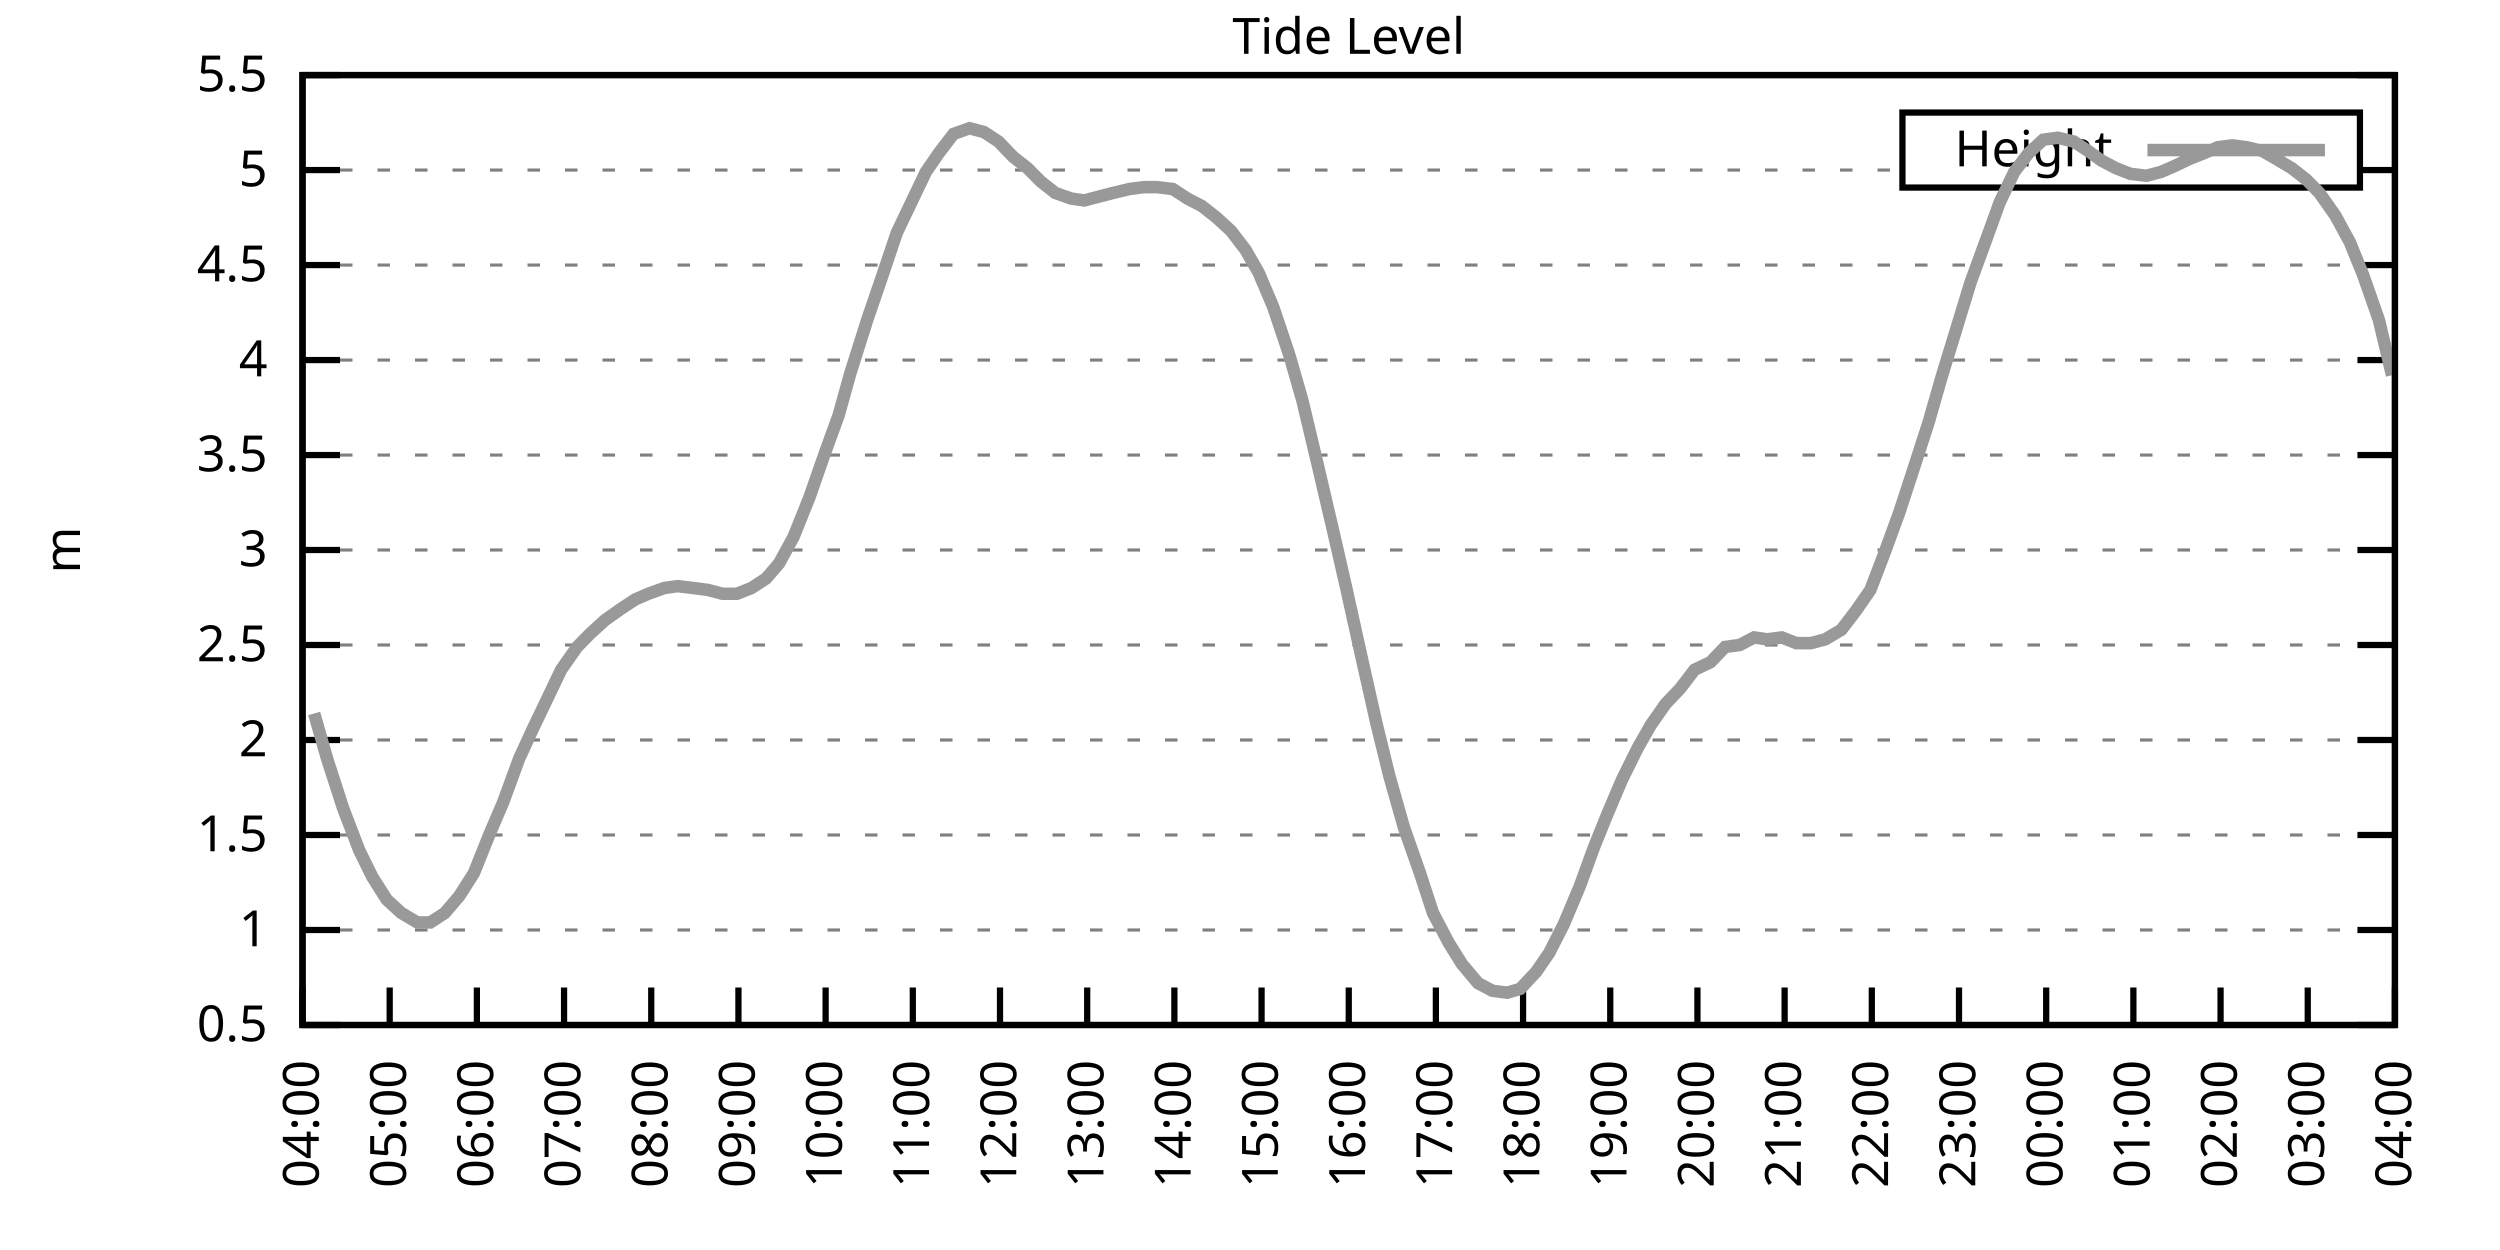
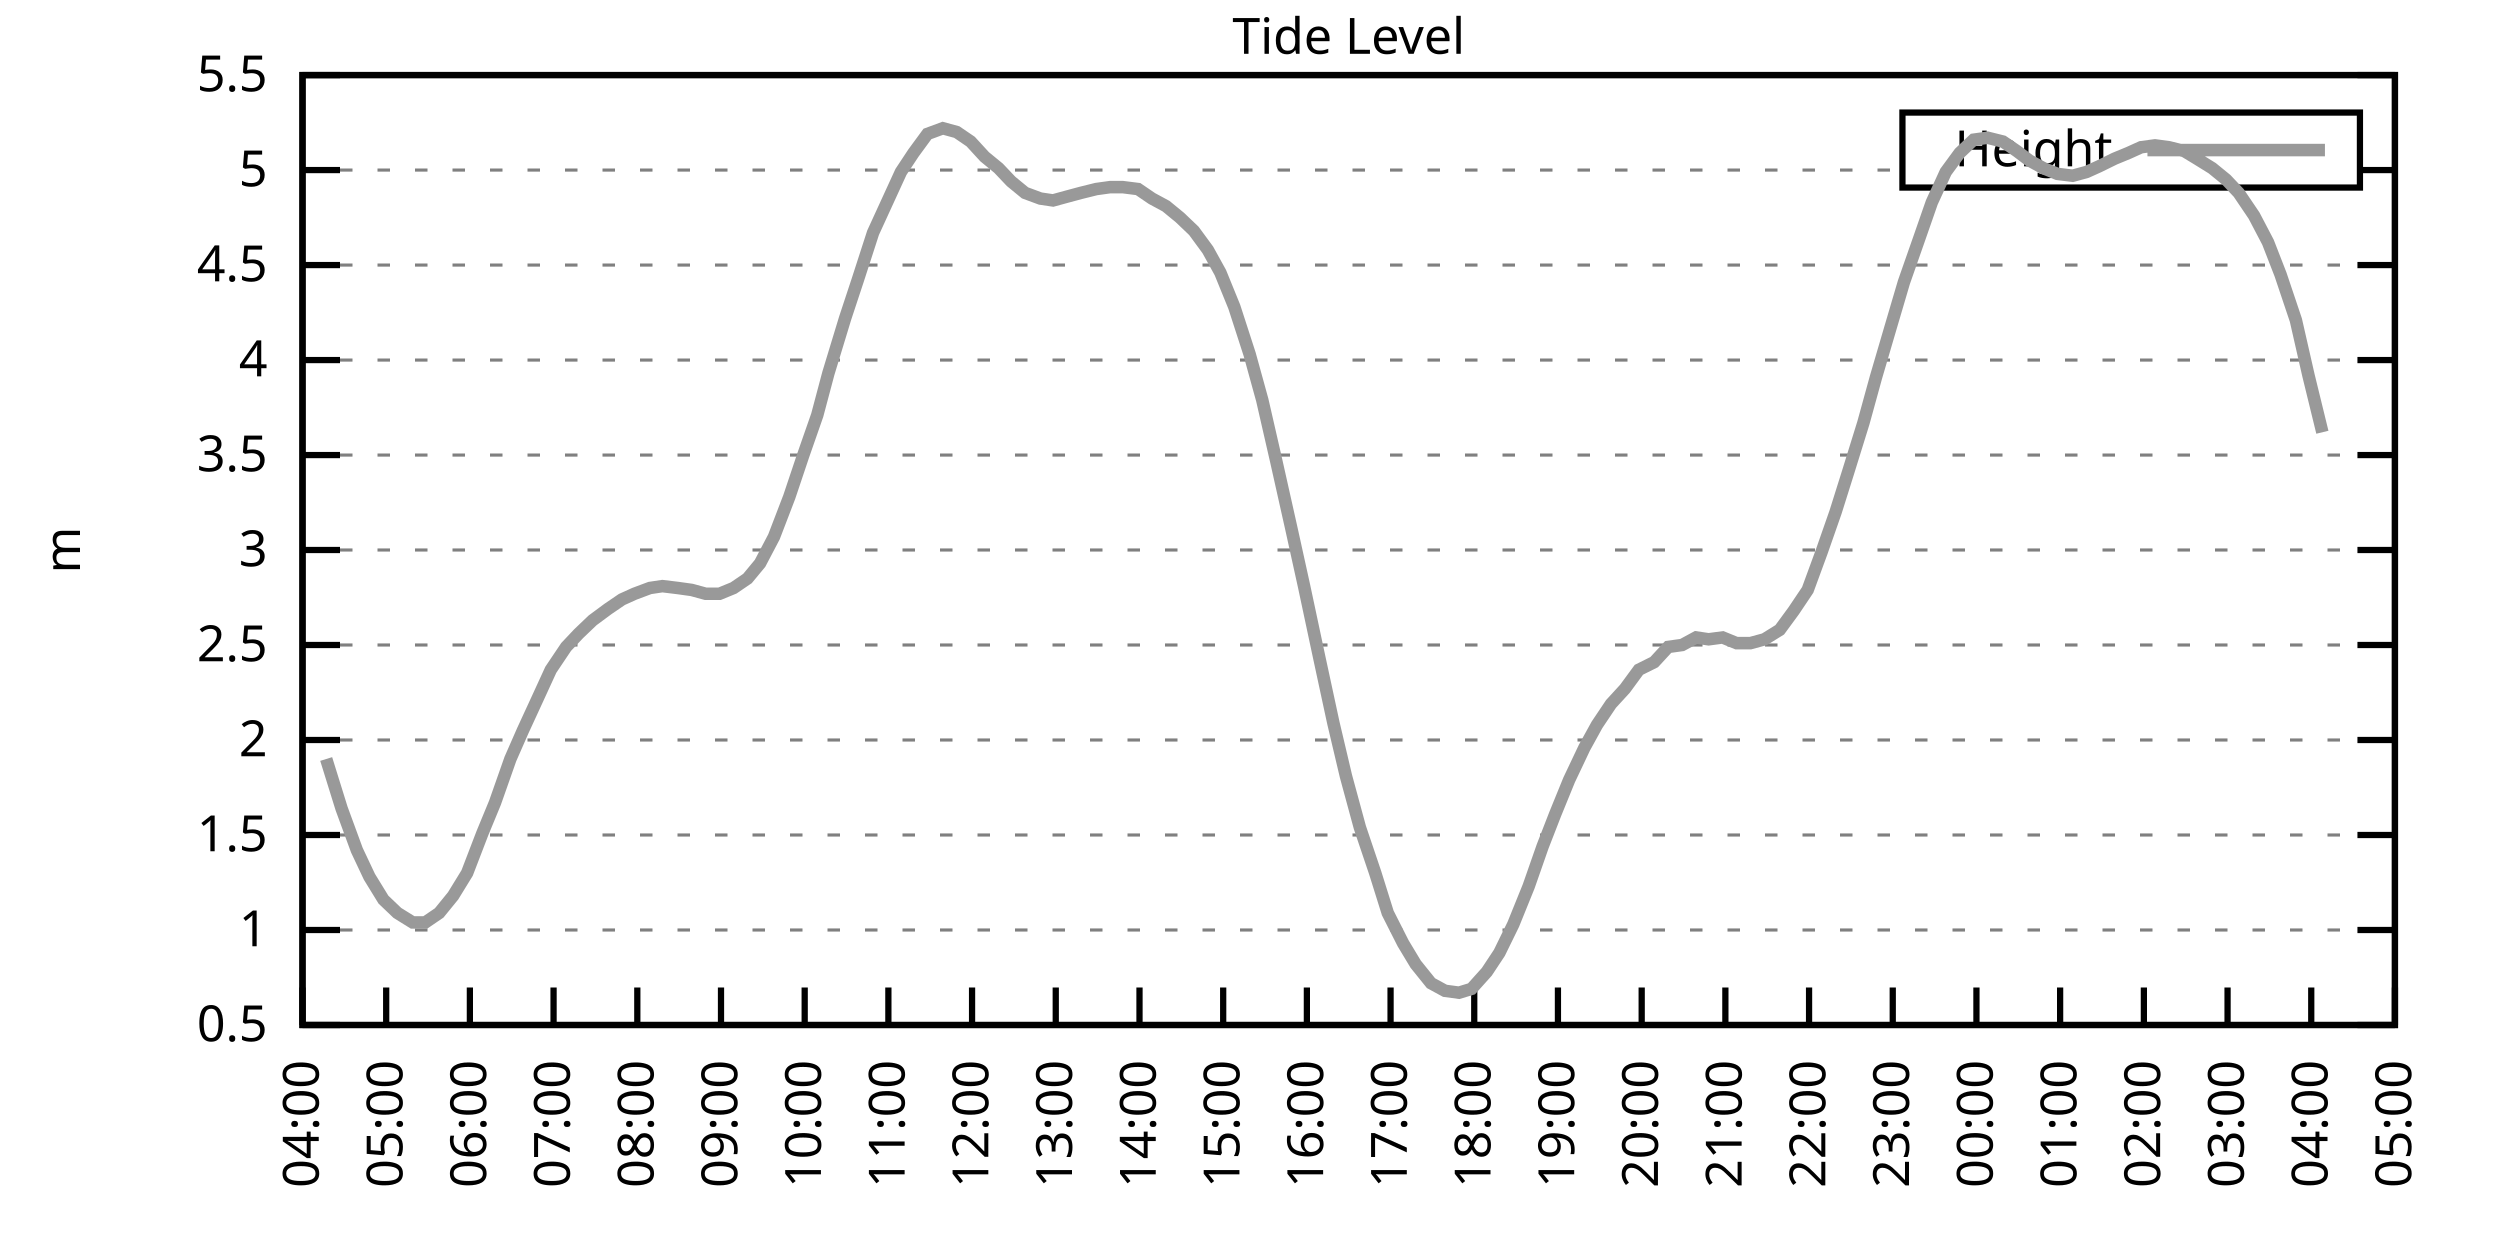
<svg xmlns="http://www.w3.org/2000/svg" xmlns:xlink="http://www.w3.org/1999/xlink" width="400" height="200" viewBox="0 0 400 200">
  <g id="gnuplot_canvas">
    <rect x="0" y="0" width="400" height="200" fill="none" />
    <defs>
      <circle id="gpDot" r="0.5" stroke-width="0.5" stroke="currentColor" />
      <path id="gpPt0" stroke-width="0.333" stroke="currentColor" d="M-1,0 h2 M0,-1 v2" />
      <path id="gpPt1" stroke-width="0.333" stroke="currentColor" d="M-1,-1 L1,1 M1,-1 L-1,1" />
      <path id="gpPt2" stroke-width="0.333" stroke="currentColor" d="M-1,0 L1,0 M0,-1 L0,1 M-1,-1 L1,1 M-1,1 L1,-1" />
      <rect id="gpPt3" stroke-width="0.333" stroke="currentColor" x="-1" y="-1" width="2" height="2" />
      <rect id="gpPt4" stroke-width="0.333" stroke="currentColor" fill="currentColor" x="-1" y="-1" width="2" height="2" />
      <circle id="gpPt5" stroke-width="0.333" stroke="currentColor" cx="0" cy="0" r="1" />
      <use xlink:href="#gpPt5" id="gpPt6" fill="currentColor" stroke="none" />
      <path id="gpPt7" stroke-width="0.333" stroke="currentColor" d="M0,-1.33 L-1.33,0.67 L1.33,0.67 z" />
      <use xlink:href="#gpPt7" id="gpPt8" fill="currentColor" stroke="none" />
      <use xlink:href="#gpPt7" id="gpPt9" stroke="currentColor" transform="rotate(180)" />
      <use xlink:href="#gpPt9" id="gpPt10" fill="currentColor" stroke="none" />
      <use xlink:href="#gpPt3" id="gpPt11" stroke="currentColor" transform="rotate(45)" />
      <use xlink:href="#gpPt11" id="gpPt12" fill="currentColor" stroke="none" />
      <path id="gpPt13" stroke-width="0.333" stroke="currentColor" d="M0,1.330 L1.265,0.411 L0.782,-1.067 L-0.782,-1.076 L-1.265,0.411 z" />
      <use xlink:href="#gpPt13" id="gpPt14" fill="currentColor" stroke="none" />
      <filter id="textbox" filterUnits="objectBoundingBox" x="0" y="0" height="1" width="1">
        <feFlood flood-color="white" flood-opacity="1" result="bgnd" />
        <feComposite in="SourceGraphic" in2="bgnd" operator="atop" />
      </filter>
      <filter id="greybox" filterUnits="objectBoundingBox" x="0" y="0" height="1" width="1">
        <feFlood flood-color="lightgrey" flood-opacity="1" result="grey" />
        <feComposite in="SourceGraphic" in2="grey" operator="atop" />
      </filter>
    </defs>
    <g fill="none" color="white" stroke="currentColor" stroke-width="1.00" stroke-linecap="butt" stroke-linejoin="miter">
</g>
    <g fill="none" color="black" stroke="currentColor" stroke-width="1.00" stroke-linecap="butt" stroke-linejoin="miter">
      <g stroke="none" shape-rendering="crispEdges">
        <polygon fill="rgb(255, 255, 255)" points="48.40,164.00 383.18,164.00 383.18,12.02 48.40,12.02 " />
      </g>
    </g>
    <g fill="none" color="black" stroke="currentColor" stroke-width="1.00" stroke-linecap="butt" stroke-linejoin="miter">
</g>
    <g fill="none" color="black" stroke="black" stroke-width="0.50" stroke-linecap="butt" stroke-linejoin="miter">
</g>
    <g fill="none" color="gray" stroke="currentColor" stroke-width="0.50" stroke-linecap="butt" stroke-linejoin="miter">
      <path stroke="gray" stroke-dasharray="2,4" class="gridline" d="M48.40,164.00 L383.19,164.00  " />
    </g>
    <g fill="none" color="gray" stroke="gray" stroke-width="1.00" stroke-linecap="butt" stroke-linejoin="miter">
</g>
    <g fill="none" color="black" stroke="currentColor" stroke-width="1.00" stroke-linecap="butt" stroke-linejoin="miter">
      <path stroke="black" d="M48.40,164.00 L54.40,164.00 M383.19,164.00 L377.19,164.00  " />
      <g transform="translate(42.80,166.60)" stroke="none" fill="black" font-family="Sans" font-size="8.00" text-anchor="end">
        <text>
          <tspan font-family="Sans"> 0.5</tspan>
        </text>
      </g>
    </g>
    <g fill="none" color="black" stroke="currentColor" stroke-width="1.00" stroke-linecap="butt" stroke-linejoin="miter">
</g>
    <g fill="none" color="black" stroke="black" stroke-width="0.50" stroke-linecap="butt" stroke-linejoin="miter">
</g>
    <g fill="none" color="gray" stroke="currentColor" stroke-width="0.50" stroke-linecap="butt" stroke-linejoin="miter">
      <path stroke="gray" stroke-dasharray="2,4" class="gridline" d="M48.40,148.80 L383.19,148.80  " />
    </g>
    <g fill="none" color="gray" stroke="gray" stroke-width="1.00" stroke-linecap="butt" stroke-linejoin="miter">
</g>
    <g fill="none" color="black" stroke="currentColor" stroke-width="1.00" stroke-linecap="butt" stroke-linejoin="miter">
      <path stroke="black" d="M48.40,148.80 L54.40,148.80 M383.19,148.80 L377.19,148.80  " />
      <g transform="translate(42.80,151.40)" stroke="none" fill="black" font-family="Sans" font-size="8.00" text-anchor="end">
        <text>
          <tspan font-family="Sans"> 1</tspan>
        </text>
      </g>
    </g>
    <g fill="none" color="black" stroke="currentColor" stroke-width="1.00" stroke-linecap="butt" stroke-linejoin="miter">
</g>
    <g fill="none" color="black" stroke="black" stroke-width="0.50" stroke-linecap="butt" stroke-linejoin="miter">
</g>
    <g fill="none" color="gray" stroke="currentColor" stroke-width="0.50" stroke-linecap="butt" stroke-linejoin="miter">
      <path stroke="gray" stroke-dasharray="2,4" class="gridline" d="M48.40,133.60 L383.19,133.60  " />
    </g>
    <g fill="none" color="gray" stroke="gray" stroke-width="1.00" stroke-linecap="butt" stroke-linejoin="miter">
</g>
    <g fill="none" color="black" stroke="currentColor" stroke-width="1.00" stroke-linecap="butt" stroke-linejoin="miter">
      <path stroke="black" d="M48.40,133.60 L54.40,133.60 M383.19,133.60 L377.19,133.60  " />
      <g transform="translate(42.80,136.20)" stroke="none" fill="black" font-family="Sans" font-size="8.00" text-anchor="end">
        <text>
          <tspan font-family="Sans"> 1.5</tspan>
        </text>
      </g>
    </g>
    <g fill="none" color="black" stroke="currentColor" stroke-width="1.00" stroke-linecap="butt" stroke-linejoin="miter">
</g>
    <g fill="none" color="black" stroke="black" stroke-width="0.50" stroke-linecap="butt" stroke-linejoin="miter">
</g>
    <g fill="none" color="gray" stroke="currentColor" stroke-width="0.50" stroke-linecap="butt" stroke-linejoin="miter">
      <path stroke="gray" stroke-dasharray="2,4" class="gridline" d="M48.40,118.40 L383.19,118.40  " />
    </g>
    <g fill="none" color="gray" stroke="gray" stroke-width="1.00" stroke-linecap="butt" stroke-linejoin="miter">
</g>
    <g fill="none" color="black" stroke="currentColor" stroke-width="1.00" stroke-linecap="butt" stroke-linejoin="miter">
      <path stroke="black" d="M48.40,118.40 L54.40,118.40 M383.19,118.40 L377.19,118.40  " />
      <g transform="translate(42.80,121.00)" stroke="none" fill="black" font-family="Sans" font-size="8.00" text-anchor="end">
        <text>
          <tspan font-family="Sans"> 2</tspan>
        </text>
      </g>
    </g>
    <g fill="none" color="black" stroke="currentColor" stroke-width="1.00" stroke-linecap="butt" stroke-linejoin="miter">
</g>
    <g fill="none" color="black" stroke="black" stroke-width="0.50" stroke-linecap="butt" stroke-linejoin="miter">
</g>
    <g fill="none" color="gray" stroke="currentColor" stroke-width="0.50" stroke-linecap="butt" stroke-linejoin="miter">
      <path stroke="gray" stroke-dasharray="2,4" class="gridline" d="M48.40,103.20 L383.19,103.20  " />
    </g>
    <g fill="none" color="gray" stroke="gray" stroke-width="1.00" stroke-linecap="butt" stroke-linejoin="miter">
</g>
    <g fill="none" color="black" stroke="currentColor" stroke-width="1.00" stroke-linecap="butt" stroke-linejoin="miter">
      <path stroke="black" d="M48.40,103.20 L54.40,103.20 M383.19,103.20 L377.19,103.20  " />
      <g transform="translate(42.80,105.80)" stroke="none" fill="black" font-family="Sans" font-size="8.00" text-anchor="end">
        <text>
          <tspan font-family="Sans"> 2.5</tspan>
        </text>
      </g>
    </g>
    <g fill="none" color="black" stroke="currentColor" stroke-width="1.00" stroke-linecap="butt" stroke-linejoin="miter">
</g>
    <g fill="none" color="black" stroke="black" stroke-width="0.50" stroke-linecap="butt" stroke-linejoin="miter">
</g>
    <g fill="none" color="gray" stroke="currentColor" stroke-width="0.50" stroke-linecap="butt" stroke-linejoin="miter">
      <path stroke="gray" stroke-dasharray="2,4" class="gridline" d="M48.40,88.00 L383.19,88.00  " />
    </g>
    <g fill="none" color="gray" stroke="gray" stroke-width="1.00" stroke-linecap="butt" stroke-linejoin="miter">
</g>
    <g fill="none" color="black" stroke="currentColor" stroke-width="1.00" stroke-linecap="butt" stroke-linejoin="miter">
      <path stroke="black" d="M48.40,88.00 L54.40,88.00 M383.19,88.00 L377.19,88.00  " />
      <g transform="translate(42.80,90.60)" stroke="none" fill="black" font-family="Sans" font-size="8.00" text-anchor="end">
        <text>
          <tspan font-family="Sans"> 3</tspan>
        </text>
      </g>
    </g>
    <g fill="none" color="black" stroke="currentColor" stroke-width="1.00" stroke-linecap="butt" stroke-linejoin="miter">
</g>
    <g fill="none" color="black" stroke="black" stroke-width="0.50" stroke-linecap="butt" stroke-linejoin="miter">
</g>
    <g fill="none" color="gray" stroke="currentColor" stroke-width="0.50" stroke-linecap="butt" stroke-linejoin="miter">
      <path stroke="gray" stroke-dasharray="2,4" class="gridline" d="M48.40,72.81 L383.19,72.81  " />
    </g>
    <g fill="none" color="gray" stroke="gray" stroke-width="1.00" stroke-linecap="butt" stroke-linejoin="miter">
</g>
    <g fill="none" color="black" stroke="currentColor" stroke-width="1.00" stroke-linecap="butt" stroke-linejoin="miter">
      <path stroke="black" d="M48.40,72.81 L54.40,72.81 M383.19,72.81 L377.19,72.81  " />
      <g transform="translate(42.80,75.41)" stroke="none" fill="black" font-family="Sans" font-size="8.00" text-anchor="end">
        <text>
          <tspan font-family="Sans"> 3.5</tspan>
        </text>
      </g>
    </g>
    <g fill="none" color="black" stroke="currentColor" stroke-width="1.00" stroke-linecap="butt" stroke-linejoin="miter">
</g>
    <g fill="none" color="black" stroke="black" stroke-width="0.50" stroke-linecap="butt" stroke-linejoin="miter">
</g>
    <g fill="none" color="gray" stroke="currentColor" stroke-width="0.50" stroke-linecap="butt" stroke-linejoin="miter">
      <path stroke="gray" stroke-dasharray="2,4" class="gridline" d="M48.40,57.61 L383.19,57.61  " />
    </g>
    <g fill="none" color="gray" stroke="gray" stroke-width="1.00" stroke-linecap="butt" stroke-linejoin="miter">
</g>
    <g fill="none" color="black" stroke="currentColor" stroke-width="1.00" stroke-linecap="butt" stroke-linejoin="miter">
      <path stroke="black" d="M48.40,57.61 L54.40,57.61 M383.19,57.61 L377.19,57.61  " />
      <g transform="translate(42.80,60.21)" stroke="none" fill="black" font-family="Sans" font-size="8.00" text-anchor="end">
        <text>
          <tspan font-family="Sans"> 4</tspan>
        </text>
      </g>
    </g>
    <g fill="none" color="black" stroke="currentColor" stroke-width="1.00" stroke-linecap="butt" stroke-linejoin="miter">
</g>
    <g fill="none" color="black" stroke="black" stroke-width="0.50" stroke-linecap="butt" stroke-linejoin="miter">
</g>
    <g fill="none" color="gray" stroke="currentColor" stroke-width="0.50" stroke-linecap="butt" stroke-linejoin="miter">
      <path stroke="gray" stroke-dasharray="2,4" class="gridline" d="M48.40,42.41 L383.19,42.41  " />
    </g>
    <g fill="none" color="gray" stroke="gray" stroke-width="1.00" stroke-linecap="butt" stroke-linejoin="miter">
</g>
    <g fill="none" color="black" stroke="currentColor" stroke-width="1.00" stroke-linecap="butt" stroke-linejoin="miter">
      <path stroke="black" d="M48.40,42.41 L54.40,42.41 M383.19,42.41 L377.19,42.41  " />
      <g transform="translate(42.80,45.01)" stroke="none" fill="black" font-family="Sans" font-size="8.00" text-anchor="end">
        <text>
          <tspan font-family="Sans"> 4.5</tspan>
        </text>
      </g>
    </g>
    <g fill="none" color="black" stroke="currentColor" stroke-width="1.00" stroke-linecap="butt" stroke-linejoin="miter">
</g>
    <g fill="none" color="black" stroke="black" stroke-width="0.50" stroke-linecap="butt" stroke-linejoin="miter">
</g>
    <g fill="none" color="gray" stroke="currentColor" stroke-width="0.50" stroke-linecap="butt" stroke-linejoin="miter">
      <path stroke="gray" stroke-dasharray="2,4" class="gridline" d="M48.40,27.21 L304.39,27.21 M377.59,27.21 L383.19,27.21  " />
    </g>
    <g fill="none" color="gray" stroke="gray" stroke-width="1.00" stroke-linecap="butt" stroke-linejoin="miter">
</g>
    <g fill="none" color="black" stroke="currentColor" stroke-width="1.00" stroke-linecap="butt" stroke-linejoin="miter">
      <path stroke="black" d="M48.40,27.21 L54.40,27.21 M383.19,27.21 L377.19,27.21  " />
      <g transform="translate(42.80,29.81)" stroke="none" fill="black" font-family="Sans" font-size="8.00" text-anchor="end">
        <text>
          <tspan font-family="Sans"> 5</tspan>
        </text>
      </g>
    </g>
    <g fill="none" color="black" stroke="currentColor" stroke-width="1.00" stroke-linecap="butt" stroke-linejoin="miter">
</g>
    <g fill="none" color="black" stroke="black" stroke-width="0.50" stroke-linecap="butt" stroke-linejoin="miter">
</g>
    <g fill="none" color="gray" stroke="currentColor" stroke-width="0.50" stroke-linecap="butt" stroke-linejoin="miter">
      <path stroke="gray" stroke-dasharray="2,4" class="gridline" d="M48.40,12.01 L383.19,12.01  " />
    </g>
    <g fill="none" color="gray" stroke="gray" stroke-width="1.00" stroke-linecap="butt" stroke-linejoin="miter">
</g>
    <g fill="none" color="black" stroke="currentColor" stroke-width="1.00" stroke-linecap="butt" stroke-linejoin="miter">
      <path stroke="black" d="M48.40,12.01 L54.40,12.01 M383.19,12.01 L377.19,12.01  " />
      <g transform="translate(42.80,14.61)" stroke="none" fill="black" font-family="Sans" font-size="8.00" text-anchor="end">
        <text>
          <tspan font-family="Sans"> 5.5</tspan>
        </text>
      </g>
    </g>
    <g fill="none" color="black" stroke="currentColor" stroke-width="1.00" stroke-linecap="butt" stroke-linejoin="miter">
      <path stroke="black" d="M48.40,164.00 L48.40,158.00  " />
      <g transform="translate(51.00,169.60) rotate(270.00)" stroke="none" fill="black" font-family="Sans" font-size="8.00" text-anchor="end">
        <text>
          <tspan font-family="Sans">04:00</tspan>
        </text>
      </g>
    </g>
    <g fill="none" color="black" stroke="currentColor" stroke-width="1.00" stroke-linecap="butt" stroke-linejoin="miter">
-       <path stroke="black" d="M62.35,164.00 L62.35,158.00  " />
-       <g transform="translate(64.95,169.60) rotate(270.00)" stroke="none" fill="black" font-family="Sans" font-size="8.00" text-anchor="end">
+       <path stroke="black" d="M61.79,164.00 L61.79,158.00  " />
+       <g transform="translate(64.39,169.60) rotate(270.00)" stroke="none" fill="black" font-family="Sans" font-size="8.00" text-anchor="end">
        <text>
          <tspan font-family="Sans">05:00</tspan>
        </text>
      </g>
    </g>
    <g fill="none" color="black" stroke="currentColor" stroke-width="1.00" stroke-linecap="butt" stroke-linejoin="miter">
-       <path stroke="black" d="M76.30,164.00 L76.30,158.00  " />
-       <g transform="translate(78.90,169.60) rotate(270.00)" stroke="none" fill="black" font-family="Sans" font-size="8.00" text-anchor="end">
+       <path stroke="black" d="M75.18,164.00 L75.18,158.00  " />
+       <g transform="translate(77.78,169.60) rotate(270.00)" stroke="none" fill="black" font-family="Sans" font-size="8.00" text-anchor="end">
        <text>
          <tspan font-family="Sans">06:00</tspan>
        </text>
      </g>
    </g>
    <g fill="none" color="black" stroke="currentColor" stroke-width="1.00" stroke-linecap="butt" stroke-linejoin="miter">
-       <path stroke="black" d="M90.25,164.00 L90.25,158.00  " />
-       <g transform="translate(92.85,169.60) rotate(270.00)" stroke="none" fill="black" font-family="Sans" font-size="8.00" text-anchor="end">
+       <path stroke="black" d="M88.57,164.00 L88.57,158.00  " />
+       <g transform="translate(91.17,169.60) rotate(270.00)" stroke="none" fill="black" font-family="Sans" font-size="8.00" text-anchor="end">
        <text>
          <tspan font-family="Sans">07:00</tspan>
        </text>
      </g>
    </g>
    <g fill="none" color="black" stroke="currentColor" stroke-width="1.00" stroke-linecap="butt" stroke-linejoin="miter">
-       <path stroke="black" d="M104.20,164.00 L104.20,158.00  " />
-       <g transform="translate(106.80,169.60) rotate(270.00)" stroke="none" fill="black" font-family="Sans" font-size="8.00" text-anchor="end">
+       <path stroke="black" d="M101.97,164.00 L101.97,158.00  " />
+       <g transform="translate(104.57,169.60) rotate(270.00)" stroke="none" fill="black" font-family="Sans" font-size="8.00" text-anchor="end">
        <text>
          <tspan font-family="Sans">08:00</tspan>
        </text>
      </g>
    </g>
    <g fill="none" color="black" stroke="currentColor" stroke-width="1.00" stroke-linecap="butt" stroke-linejoin="miter">
-       <path stroke="black" d="M118.15,164.00 L118.15,158.00  " />
-       <g transform="translate(120.75,169.60) rotate(270.00)" stroke="none" fill="black" font-family="Sans" font-size="8.00" text-anchor="end">
+       <path stroke="black" d="M115.36,164.00 L115.36,158.00  " />
+       <g transform="translate(117.96,169.60) rotate(270.00)" stroke="none" fill="black" font-family="Sans" font-size="8.00" text-anchor="end">
        <text>
          <tspan font-family="Sans">09:00</tspan>
        </text>
      </g>
    </g>
    <g fill="none" color="black" stroke="currentColor" stroke-width="1.00" stroke-linecap="butt" stroke-linejoin="miter">
-       <path stroke="black" d="M132.10,164.00 L132.10,158.00  " />
-       <g transform="translate(134.70,169.60) rotate(270.00)" stroke="none" fill="black" font-family="Sans" font-size="8.00" text-anchor="end">
+       <path stroke="black" d="M128.75,164.00 L128.75,158.00  " />
+       <g transform="translate(131.35,169.60) rotate(270.00)" stroke="none" fill="black" font-family="Sans" font-size="8.00" text-anchor="end">
        <text>
          <tspan font-family="Sans">10:00</tspan>
        </text>
      </g>
    </g>
    <g fill="none" color="black" stroke="currentColor" stroke-width="1.00" stroke-linecap="butt" stroke-linejoin="miter">
-       <path stroke="black" d="M146.05,164.00 L146.05,158.00  " />
-       <g transform="translate(148.65,169.60) rotate(270.00)" stroke="none" fill="black" font-family="Sans" font-size="8.00" text-anchor="end">
+       <path stroke="black" d="M142.14,164.00 L142.14,158.00  " />
+       <g transform="translate(144.74,169.60) rotate(270.00)" stroke="none" fill="black" font-family="Sans" font-size="8.00" text-anchor="end">
        <text>
          <tspan font-family="Sans">11:00</tspan>
        </text>
      </g>
    </g>
    <g fill="none" color="black" stroke="currentColor" stroke-width="1.00" stroke-linecap="butt" stroke-linejoin="miter">
-       <path stroke="black" d="M160.00,164.00 L160.00,158.00  " />
-       <g transform="translate(162.60,169.60) rotate(270.00)" stroke="none" fill="black" font-family="Sans" font-size="8.00" text-anchor="end">
+       <path stroke="black" d="M155.53,164.00 L155.53,158.00  " />
+       <g transform="translate(158.13,169.60) rotate(270.00)" stroke="none" fill="black" font-family="Sans" font-size="8.00" text-anchor="end">
        <text>
          <tspan font-family="Sans">12:00</tspan>
        </text>
      </g>
    </g>
    <g fill="none" color="black" stroke="currentColor" stroke-width="1.00" stroke-linecap="butt" stroke-linejoin="miter">
-       <path stroke="black" d="M173.95,164.00 L173.95,158.00  " />
-       <g transform="translate(176.55,169.60) rotate(270.00)" stroke="none" fill="black" font-family="Sans" font-size="8.00" text-anchor="end">
+       <path stroke="black" d="M168.92,164.00 L168.92,158.00  " />
+       <g transform="translate(171.52,169.60) rotate(270.00)" stroke="none" fill="black" font-family="Sans" font-size="8.00" text-anchor="end">
        <text>
          <tspan font-family="Sans">13:00</tspan>
        </text>
      </g>
    </g>
    <g fill="none" color="black" stroke="currentColor" stroke-width="1.00" stroke-linecap="butt" stroke-linejoin="miter">
-       <path stroke="black" d="M187.90,164.00 L187.90,158.00  " />
-       <g transform="translate(190.50,169.60) rotate(270.00)" stroke="none" fill="black" font-family="Sans" font-size="8.00" text-anchor="end">
+       <path stroke="black" d="M182.32,164.00 L182.32,158.00  " />
+       <g transform="translate(184.92,169.60) rotate(270.00)" stroke="none" fill="black" font-family="Sans" font-size="8.00" text-anchor="end">
        <text>
          <tspan font-family="Sans">14:00</tspan>
        </text>
      </g>
    </g>
    <g fill="none" color="black" stroke="currentColor" stroke-width="1.00" stroke-linecap="butt" stroke-linejoin="miter">
-       <path stroke="black" d="M201.85,164.00 L201.85,158.00  " />
-       <g transform="translate(204.45,169.60) rotate(270.00)" stroke="none" fill="black" font-family="Sans" font-size="8.00" text-anchor="end">
+       <path stroke="black" d="M195.71,164.00 L195.71,158.00  " />
+       <g transform="translate(198.31,169.60) rotate(270.00)" stroke="none" fill="black" font-family="Sans" font-size="8.00" text-anchor="end">
        <text>
          <tspan font-family="Sans">15:00</tspan>
        </text>
      </g>
    </g>
    <g fill="none" color="black" stroke="currentColor" stroke-width="1.00" stroke-linecap="butt" stroke-linejoin="miter">
-       <path stroke="black" d="M215.80,164.00 L215.80,158.00  " />
-       <g transform="translate(218.40,169.60) rotate(270.00)" stroke="none" fill="black" font-family="Sans" font-size="8.00" text-anchor="end">
+       <path stroke="black" d="M209.10,164.00 L209.10,158.00  " />
+       <g transform="translate(211.70,169.60) rotate(270.00)" stroke="none" fill="black" font-family="Sans" font-size="8.00" text-anchor="end">
        <text>
          <tspan font-family="Sans">16:00</tspan>
        </text>
      </g>
    </g>
    <g fill="none" color="black" stroke="currentColor" stroke-width="1.00" stroke-linecap="butt" stroke-linejoin="miter">
-       <path stroke="black" d="M229.74,164.00 L229.74,158.00  " />
-       <g transform="translate(232.34,169.60) rotate(270.00)" stroke="none" fill="black" font-family="Sans" font-size="8.00" text-anchor="end">
+       <path stroke="black" d="M222.49,164.00 L222.49,158.00  " />
+       <g transform="translate(225.09,169.60) rotate(270.00)" stroke="none" fill="black" font-family="Sans" font-size="8.00" text-anchor="end">
        <text>
          <tspan font-family="Sans">17:00</tspan>
        </text>
      </g>
    </g>
    <g fill="none" color="black" stroke="currentColor" stroke-width="1.00" stroke-linecap="butt" stroke-linejoin="miter">
-       <path stroke="black" d="M243.69,164.00 L243.69,158.00  " />
-       <g transform="translate(246.29,169.60) rotate(270.00)" stroke="none" fill="black" font-family="Sans" font-size="8.00" text-anchor="end">
+       <path stroke="black" d="M235.88,164.00 L235.88,158.00  " />
+       <g transform="translate(238.48,169.60) rotate(270.00)" stroke="none" fill="black" font-family="Sans" font-size="8.00" text-anchor="end">
        <text>
          <tspan font-family="Sans">18:00</tspan>
        </text>
      </g>
    </g>
    <g fill="none" color="black" stroke="currentColor" stroke-width="1.00" stroke-linecap="butt" stroke-linejoin="miter">
-       <path stroke="black" d="M257.64,164.00 L257.64,158.00  " />
-       <g transform="translate(260.24,169.60) rotate(270.00)" stroke="none" fill="black" font-family="Sans" font-size="8.00" text-anchor="end">
+       <path stroke="black" d="M249.27,164.00 L249.27,158.00  " />
+       <g transform="translate(251.87,169.60) rotate(270.00)" stroke="none" fill="black" font-family="Sans" font-size="8.00" text-anchor="end">
        <text>
          <tspan font-family="Sans">19:00</tspan>
        </text>
      </g>
    </g>
    <g fill="none" color="black" stroke="currentColor" stroke-width="1.00" stroke-linecap="butt" stroke-linejoin="miter">
-       <path stroke="black" d="M271.59,164.00 L271.59,158.00  " />
-       <g transform="translate(274.19,169.60) rotate(270.00)" stroke="none" fill="black" font-family="Sans" font-size="8.00" text-anchor="end">
+       <path stroke="black" d="M262.67,164.00 L262.67,158.00  " />
+       <g transform="translate(265.27,169.60) rotate(270.00)" stroke="none" fill="black" font-family="Sans" font-size="8.00" text-anchor="end">
        <text>
          <tspan font-family="Sans">20:00</tspan>
        </text>
      </g>
    </g>
    <g fill="none" color="black" stroke="currentColor" stroke-width="1.00" stroke-linecap="butt" stroke-linejoin="miter">
-       <path stroke="black" d="M285.54,164.00 L285.54,158.00  " />
-       <g transform="translate(288.14,169.60) rotate(270.00)" stroke="none" fill="black" font-family="Sans" font-size="8.00" text-anchor="end">
+       <path stroke="black" d="M276.06,164.00 L276.06,158.00  " />
+       <g transform="translate(278.66,169.60) rotate(270.00)" stroke="none" fill="black" font-family="Sans" font-size="8.00" text-anchor="end">
        <text>
          <tspan font-family="Sans">21:00</tspan>
        </text>
      </g>
    </g>
    <g fill="none" color="black" stroke="currentColor" stroke-width="1.00" stroke-linecap="butt" stroke-linejoin="miter">
-       <path stroke="black" d="M299.49,164.00 L299.49,158.00  " />
-       <g transform="translate(302.09,169.60) rotate(270.00)" stroke="none" fill="black" font-family="Sans" font-size="8.00" text-anchor="end">
+       <path stroke="black" d="M289.45,164.00 L289.45,158.00  " />
+       <g transform="translate(292.05,169.60) rotate(270.00)" stroke="none" fill="black" font-family="Sans" font-size="8.00" text-anchor="end">
        <text>
          <tspan font-family="Sans">22:00</tspan>
        </text>
      </g>
    </g>
    <g fill="none" color="black" stroke="currentColor" stroke-width="1.00" stroke-linecap="butt" stroke-linejoin="miter">
-       <path stroke="black" d="M313.44,164.00 L313.44,158.00  " />
-       <g transform="translate(316.04,169.60) rotate(270.00)" stroke="none" fill="black" font-family="Sans" font-size="8.00" text-anchor="end">
+       <path stroke="black" d="M302.84,164.00 L302.84,158.00  " />
+       <g transform="translate(305.44,169.60) rotate(270.00)" stroke="none" fill="black" font-family="Sans" font-size="8.00" text-anchor="end">
        <text>
          <tspan font-family="Sans">23:00</tspan>
        </text>
      </g>
    </g>
    <g fill="none" color="black" stroke="currentColor" stroke-width="1.00" stroke-linecap="butt" stroke-linejoin="miter">
-       <path stroke="black" d="M327.39,164.00 L327.39,158.00  " />
-       <g transform="translate(329.99,169.60) rotate(270.00)" stroke="none" fill="black" font-family="Sans" font-size="8.00" text-anchor="end">
+       <path stroke="black" d="M316.23,164.00 L316.23,158.00  " />
+       <g transform="translate(318.83,169.60) rotate(270.00)" stroke="none" fill="black" font-family="Sans" font-size="8.00" text-anchor="end">
        <text>
          <tspan font-family="Sans">00:00</tspan>
        </text>
      </g>
    </g>
    <g fill="none" color="black" stroke="currentColor" stroke-width="1.00" stroke-linecap="butt" stroke-linejoin="miter">
-       <path stroke="black" d="M341.34,164.00 L341.34,158.00  " />
-       <g transform="translate(343.94,169.60) rotate(270.00)" stroke="none" fill="black" font-family="Sans" font-size="8.00" text-anchor="end">
+       <path stroke="black" d="M329.62,164.00 L329.62,158.00  " />
+       <g transform="translate(332.22,169.60) rotate(270.00)" stroke="none" fill="black" font-family="Sans" font-size="8.00" text-anchor="end">
        <text>
          <tspan font-family="Sans">01:00</tspan>
        </text>
      </g>
    </g>
    <g fill="none" color="black" stroke="currentColor" stroke-width="1.00" stroke-linecap="butt" stroke-linejoin="miter">
-       <path stroke="black" d="M355.29,164.00 L355.29,158.00  " />
-       <g transform="translate(357.89,169.60) rotate(270.00)" stroke="none" fill="black" font-family="Sans" font-size="8.00" text-anchor="end">
+       <path stroke="black" d="M343.02,164.00 L343.02,158.00  " />
+       <g transform="translate(345.62,169.60) rotate(270.00)" stroke="none" fill="black" font-family="Sans" font-size="8.00" text-anchor="end">
        <text>
          <tspan font-family="Sans">02:00</tspan>
        </text>
      </g>
    </g>
    <g fill="none" color="black" stroke="currentColor" stroke-width="1.00" stroke-linecap="butt" stroke-linejoin="miter">
-       <path stroke="black" d="M369.24,164.00 L369.24,158.00  " />
-       <g transform="translate(371.84,169.60) rotate(270.00)" stroke="none" fill="black" font-family="Sans" font-size="8.00" text-anchor="end">
+       <path stroke="black" d="M356.41,164.00 L356.41,158.00  " />
+       <g transform="translate(359.01,169.60) rotate(270.00)" stroke="none" fill="black" font-family="Sans" font-size="8.00" text-anchor="end">
        <text>
          <tspan font-family="Sans">03:00</tspan>
+         </text>
+       </g>
+     </g>
+     <g fill="none" color="black" stroke="currentColor" stroke-width="1.00" stroke-linecap="butt" stroke-linejoin="miter">
+       <path stroke="black" d="M369.80,164.00 L369.80,158.00  " />
+       <g transform="translate(372.40,169.60) rotate(270.00)" stroke="none" fill="black" font-family="Sans" font-size="8.00" text-anchor="end">
+         <text>
+           <tspan font-family="Sans">04:00</tspan>
        </text>
      </g>
    </g>
    <g fill="none" color="black" stroke="currentColor" stroke-width="1.00" stroke-linecap="butt" stroke-linejoin="miter">
      <path stroke="black" d="M383.19,164.00 L383.19,158.00  " />
      <g transform="translate(385.79,169.60) rotate(270.00)" stroke="none" fill="black" font-family="Sans" font-size="8.00" text-anchor="end">
        <text>
-           <tspan font-family="Sans">04:00</tspan>
+           <tspan font-family="Sans">05:00</tspan>
        </text>
      </g>
    </g>
    <g fill="none" color="black" stroke="currentColor" stroke-width="1.00" stroke-linecap="butt" stroke-linejoin="miter">
</g>
    <g fill="none" color="black" stroke="currentColor" stroke-width="1.00" stroke-linecap="butt" stroke-linejoin="miter">
      <path stroke="black" d="M48.40,12.01 L48.40,164.00 L383.19,164.00 L383.19,12.01 L48.40,12.01 Z  " />
    </g>
    <g fill="none" color="black" stroke="currentColor" stroke-width="1.00" stroke-linecap="butt" stroke-linejoin="miter">
</g>
    <g fill="none" color="black" stroke="currentColor" stroke-width="1.00" stroke-linecap="butt" stroke-linejoin="miter">
      <path stroke="black" d="M304.39,30.01 L304.39,18.01 L377.59,18.01 L377.59,30.01 L304.39,30.01 Z  " />
    </g>
    <g id="Tide_level_plot_1">
      <g fill="none" color="white" stroke="black" stroke-width="2.00" stroke-linecap="butt" stroke-linejoin="miter">
</g>
      <g fill="none" color="black" stroke="currentColor" stroke-width="2.00" stroke-linecap="butt" stroke-linejoin="miter">
        <g transform="translate(337.99,26.61)" stroke="none" fill="black" font-family="Sans" font-size="8.00" text-anchor="end">
          <text>
            <tspan font-family="Sans">Height</tspan>
          </text>
        </g>
      </g>
      <g fill="none" color="black" stroke="currentColor" stroke-width="2.00" stroke-linecap="butt" stroke-linejoin="miter">
-         <path stroke="rgb(153, 153, 153)" d="M343.59,24.01 L371.99,24.01 M50.26,114.15 L52.35,121.44 L54.91,129.35 L57.47,136.03 L59.56,140.29 L61.88,143.94   L64.21,146.07 L66.77,147.59 L68.86,147.59 L71.18,146.07 L73.51,143.33 L75.83,139.68 L78.39,133.30 L80.48,128.43   L83.04,121.44 L85.13,116.88 L87.46,112.02 L89.78,107.16 L92.34,103.51 L94.43,101.38 L96.76,99.25 L99.32,97.43   L101.64,95.91 L103.73,95.00 L106.29,94.08 L108.38,93.78 L110.94,94.08 L113.27,94.39 L115.59,95.00 L117.92,95.00   L120.24,94.08 L122.57,92.56 L124.66,90.13 L126.98,85.88 L129.54,79.49 L131.87,72.81 L134.19,66.42 L136.05,59.73   L138.84,50.92 L140.93,44.84 L143.49,37.24 L148.14,27.51 L150.23,24.47 L152.56,21.43 L155.11,20.52 L157.44,21.13   L159.76,22.65 L162.09,25.08 L164.41,26.91 L166.51,29.03 L168.83,30.86 L171.39,31.77 L173.48,32.07 L175.81,31.46   L178.13,30.86 L180.69,30.25 L183.01,29.94 L185.11,29.94 L187.66,30.25 L189.99,31.77 L192.31,32.98 L194.64,34.81   L196.96,36.94 L199.29,39.98 L201.38,43.62 L203.71,49.10 L206.26,56.70 L208.36,63.99 L210.68,73.72 L213.24,84.66   L215.33,93.78 L217.89,105.33 L220.21,115.67 L222.30,124.18 L224.63,132.39 L227.19,139.68 L229.28,146.07 L231.84,150.93   L233.93,154.27 L236.49,157.31 L238.81,158.53 L241.14,158.83 L243.23,158.22 L245.79,155.49 L247.88,152.45 L250.20,147.89   L252.76,141.81 L255.09,135.43 L257.18,130.26 L259.50,124.79 L262.06,119.62 L264.15,115.97 L266.48,112.63 L268.80,110.20   L271.13,107.16 L273.69,105.94 L276.01,103.51 L278.34,103.20 L280.66,101.99 L282.75,102.29 L285.08,101.99 L287.40,102.90   L289.73,102.90 L292.05,102.29 L294.61,100.77 L296.94,97.73 L299.26,94.39 L301.58,88.31 L303.91,81.93 L306.00,75.54   L308.56,67.64 L310.65,60.34 L312.98,52.74 L315.30,45.14 L317.86,38.15 L319.95,32.38 L322.28,27.51 L324.60,24.47   L326.93,22.35 L329.25,22.04 L331.81,22.65 L334.13,24.17 L336.23,25.69 L338.55,26.91 L340.88,27.82 L343.43,28.12   L345.76,27.51 L347.85,26.60 L350.41,25.39 L352.73,24.47 L354.83,23.56 L357.15,23.26 L359.48,23.56 L362.03,24.17   L364.13,25.39 L366.68,26.91 L369.01,28.73 L371.10,30.86 L373.66,34.50 L375.98,38.76 L378.08,43.93 L380.63,51.22   L382.73,60.04  " />
+         <path stroke="rgb(153, 153, 153)" d="M343.59,24.01 L371.99,24.01 M52.19,121.44 L54.65,129.35 L57.10,136.03 L59.11,140.29 L61.35,143.94 L63.58,146.07   L66.03,147.59 L68.04,147.59 L70.27,146.07 L72.50,143.33 L74.74,139.68 L77.19,133.30 L79.20,128.43 L81.66,121.44   L83.66,116.88 L85.90,112.02 L88.13,107.16 L90.58,103.51 L92.59,101.38 L94.82,99.25 L97.28,97.43 L99.51,95.91   L101.52,95.00 L103.98,94.08 L105.98,93.78 L108.44,94.08 L110.67,94.39 L112.90,95.00 L115.13,95.00 L117.37,94.08   L119.60,92.56 L121.61,90.13 L123.84,85.88 L126.29,79.49 L128.53,72.81 L130.76,66.42 L132.54,59.73 L135.22,50.92   L137.23,44.84 L139.69,37.24 L144.15,27.51 L146.16,24.47 L148.39,21.43 L150.85,20.52 L153.08,21.13 L155.31,22.65   L157.54,25.08 L159.77,26.91 L161.78,29.03 L164.01,30.86 L166.47,31.77 L168.48,32.07 L170.71,31.46 L172.94,30.86   L175.40,30.25 L177.63,29.94 L179.64,29.94 L182.09,30.25 L184.32,31.77 L186.56,32.98 L188.79,34.81 L191.02,36.94   L193.25,39.98 L195.26,43.62 L197.49,49.10 L199.95,56.70 L201.96,63.99 L204.19,73.72 L206.64,84.66 L208.65,93.78   L211.11,105.33 L213.34,115.67 L215.35,124.18 L217.58,132.39 L220.04,139.68 L222.04,146.07 L224.50,150.93 L226.51,154.27   L228.96,157.31 L231.20,158.53 L233.43,158.83 L235.44,158.22 L237.89,155.49 L239.90,152.45 L242.13,147.89 L244.59,141.81   L246.82,135.43 L248.83,130.26 L251.06,124.79 L253.51,119.62 L255.52,115.97 L257.76,112.63 L259.99,110.20 L262.22,107.16   L264.67,105.94 L266.91,103.51 L269.14,103.20 L271.37,101.99 L273.38,102.29 L275.61,101.99 L277.84,102.90 L280.07,102.90   L282.31,102.29 L284.76,100.77 L286.99,97.73 L289.23,94.39 L291.46,88.31 L293.69,81.93 L295.70,75.54 L298.15,67.64   L300.16,60.34 L302.39,52.74 L304.63,45.14 L307.08,38.15 L309.09,32.38 L311.32,27.51 L313.55,24.47 L315.79,22.35   L318.02,22.04 L320.47,22.65 L322.70,24.17 L324.71,25.69 L326.95,26.91 L329.18,27.82 L331.63,28.12 L333.86,27.51   L335.87,26.60 L338.33,25.39 L340.56,24.47 L342.57,23.56 L344.80,23.26 L347.03,23.56 L349.49,24.17 L351.50,25.39   L353.95,26.91 L356.18,28.73 L358.19,30.86 L360.65,34.50 L362.88,38.76 L364.89,43.93 L367.34,51.22 L369.35,60.04   L371.58,69.16  " />
      </g>
    </g>
    <g fill="none" color="black" stroke="currentColor" stroke-width="2.00" stroke-linecap="butt" stroke-linejoin="miter">
</g>
    <g fill="none" color="black" stroke="black" stroke-width="1.00" stroke-linecap="butt" stroke-linejoin="miter">
</g>
    <g fill="none" color="black" stroke="currentColor" stroke-width="1.00" stroke-linecap="butt" stroke-linejoin="miter">
      <path stroke="black" d="M48.40,12.01 L48.40,164.00 L383.19,164.00 L383.19,12.01 L48.40,12.01 Z  " />
      <g transform="translate(12.80,88.01) rotate(270.00)" stroke="none" fill="black" font-family="Sans" font-size="8.00" text-anchor="middle">
        <text>
          <tspan font-family="Sans">m</tspan>
        </text>
      </g>
    </g>
    <g fill="none" color="black" stroke="currentColor" stroke-width="1.00" stroke-linecap="butt" stroke-linejoin="miter">
</g>
    <g fill="none" color="black" stroke="currentColor" stroke-width="1.00" stroke-linecap="butt" stroke-linejoin="miter">
      <g transform="translate(215.79,8.61)" stroke="none" fill="black" font-family="Sans" font-size="8.00" text-anchor="middle">
        <text>
          <tspan font-family="Sans">Tide Level</tspan>
        </text>
      </g>
    </g>
    <g fill="none" color="black" stroke="currentColor" stroke-width="1.00" stroke-linecap="butt" stroke-linejoin="miter">
</g>
  </g>
</svg>
